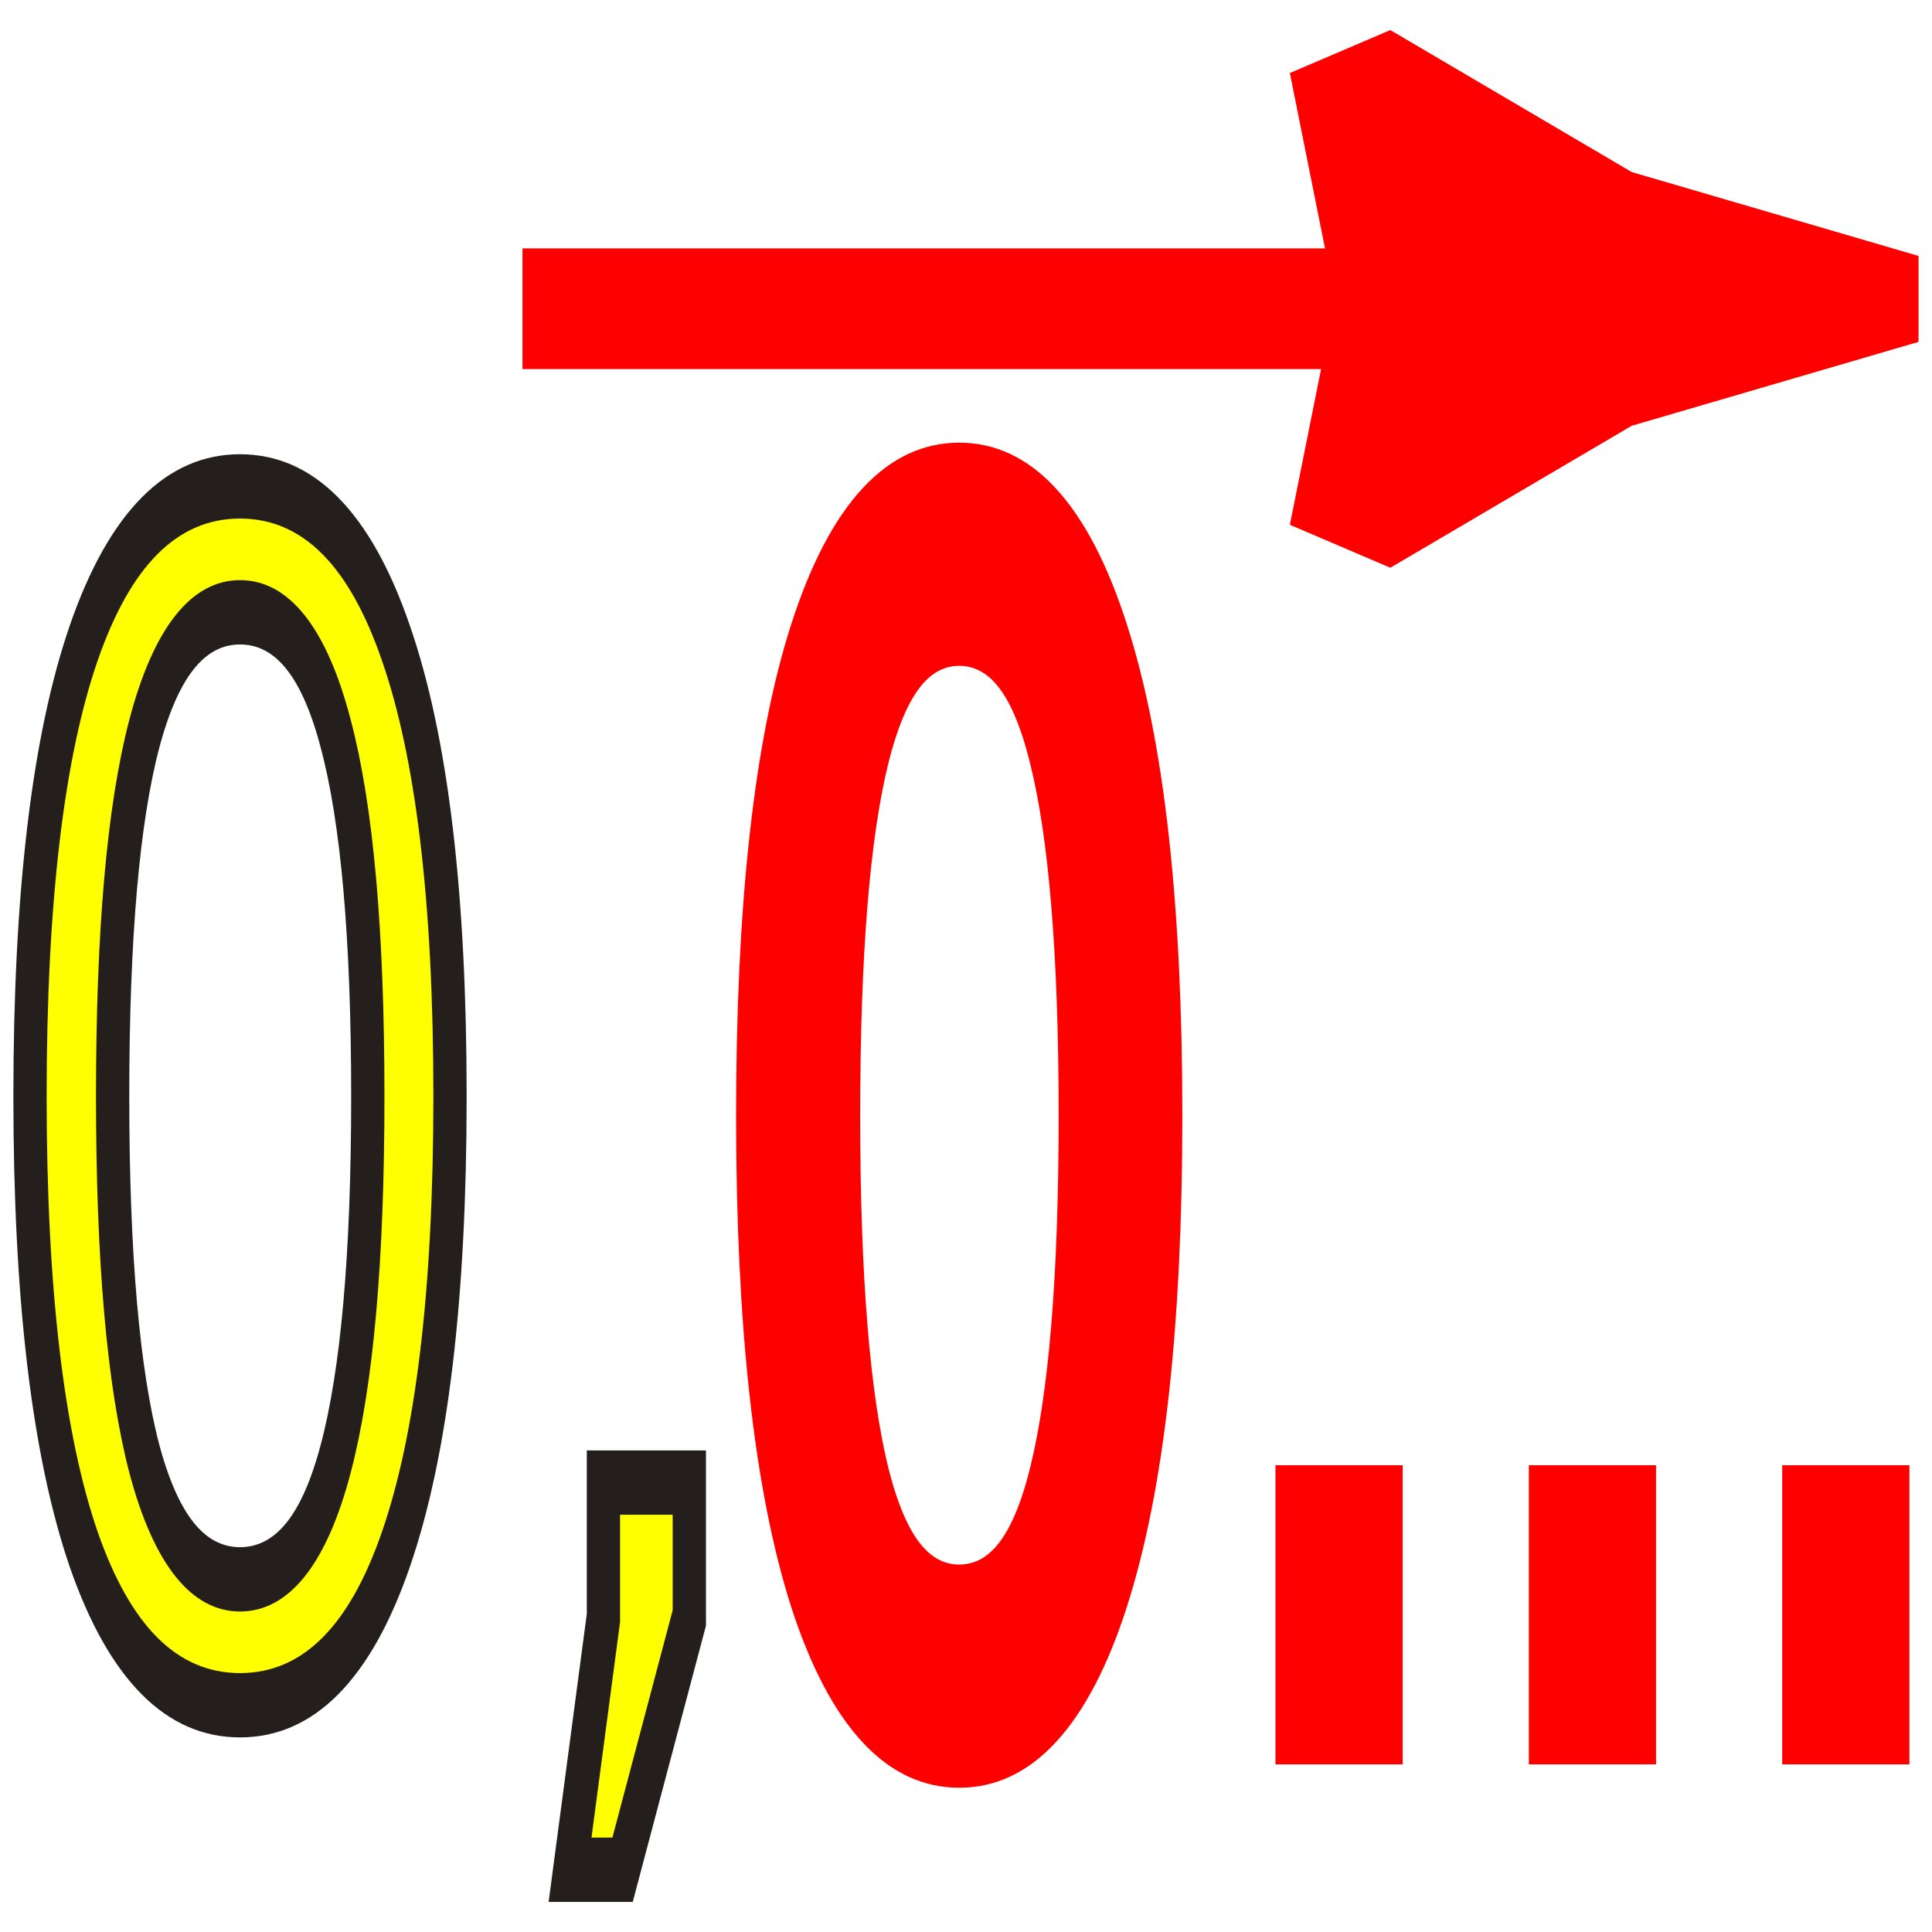
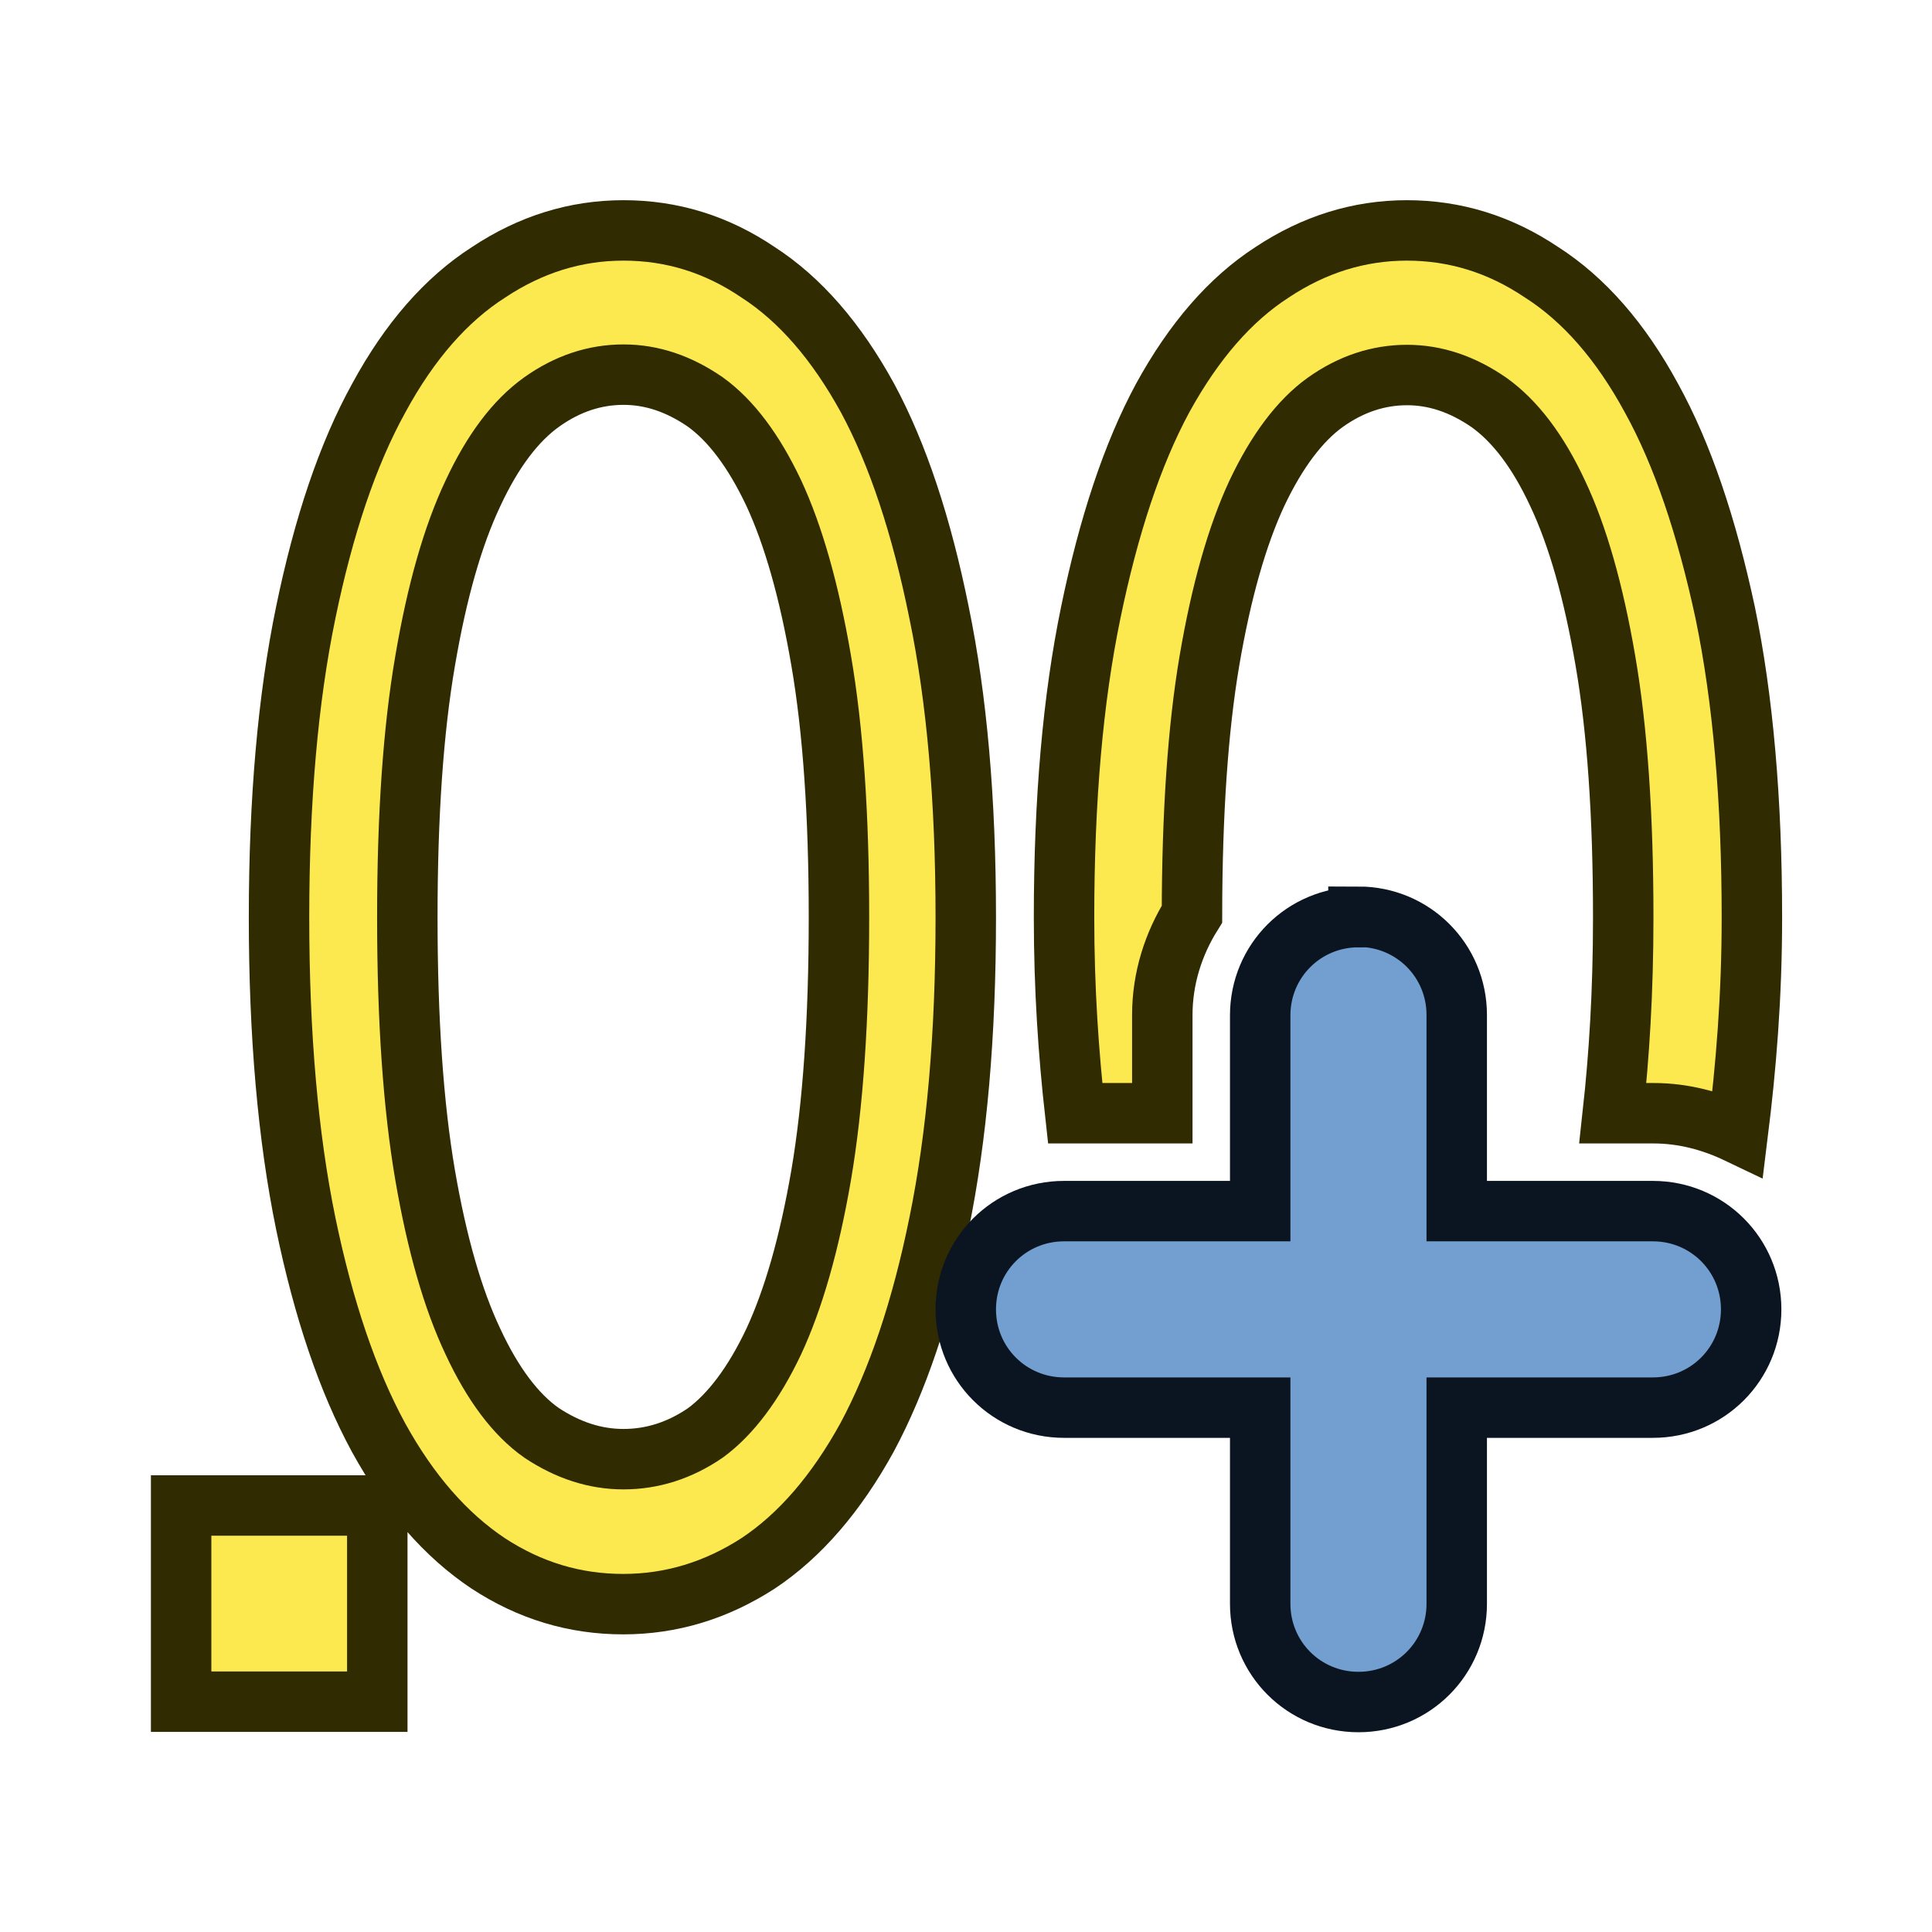
- <svg xmlns="http://www.w3.org/2000/svg" width="32" height="32" viewBox="0 0 8.467 8.467" version="1.1" id="svg998">
+ <svg xmlns="http://www.w3.org/2000/svg" width="64" height="64" viewBox="0 0 16.933 16.933" version="1.1" id="svg998">
  <defs id="defs992" />
-   <g id="layer1" transform="translate(0,-288.5333)">
-     <flowRoot xml:space="preserve" id="flowRoot1554" style="font-style:normal;font-weight:normal;font-size:24px;line-height:25px;font-family:sans-serif;letter-spacing:0px;word-spacing:0px;fill:#000000;fill-opacity:1;stroke:none" transform="matrix(0.2645833,0,0,0.2645833,0,280.0666)">
-       <flowRegion id="flowRegion1556">
-         <rect id="rect1558" width="59.286" height="33.214" x="3.214" y="17.571" />
-       </flowRegion>
-       <flowPara id="flowPara1560" />
-     </flowRoot>
-     <g id="g836" transform="matrix(0.5067547,0,0,0.5067547,-0.125958,146.4961)">
-       <g id="flowRoot1562" style="font-style:normal;font-variant:normal;font-weight:normal;font-stretch:normal;font-size:24px;line-height:25px;font-family:Technic;-inkscape-font-specification:Technic;letter-spacing:0px;word-spacing:0px;fill:#ffff00;fill-opacity:1;stroke:#241f1c;stroke-width:0.958;stroke-miterlimit:4;stroke-dasharray:none" transform="matrix(0.30033,0,0,0.5806927,0.03299294,273.3584)" aria-label="0,">
-         <path style="fill:#ffff00;stroke:#241f1c;stroke-width:0.958;stroke-miterlimit:4;stroke-dasharray:none" id="path1586" d="m 7.629,21.052 q -1.828,0 -2.754,1.805 q -0.914,1.793 -0.914,5.402 q 0,3.598 0.914,5.402 q 0.926,1.793 2.754,1.793 q 1.84,0 2.754,-1.793 q 0.926,-1.805 0.926,-5.402 q 0,-3.609 -0.926,-5.402 Q 9.469,21.052 7.629,21.052 Z m 0,-1.875 q 2.941,0 4.488,2.332 q 1.559,2.32 1.559,6.75 q 0,4.418 -1.559,6.75 q -1.547,2.32 -4.488,2.32 q -2.941,0 -4.5,-2.32 q -1.547,-2.332 -1.547,-6.75 q 0,-4.43 1.547,-6.75 Q 4.688,19.177 7.629,19.177 Z" />
-         <path style="fill:#ffff00;stroke:#241f1c;stroke-width:0.958;stroke-miterlimit:4;stroke-dasharray:none" id="path1588" d="m 18.094,34.013 h 2.473 v 2.016 l -1.922,3.75 h -1.512 l 0.961,-3.75 z" />
-       </g>
-       <path transform="matrix(1.659191,0,0,1.229126,-10.74416,-79.57296)" d="m 16.506,294.881 l -1.54,0.608 l -1.296,1.029 l 0.243,-1.637 l -0.243,-1.637 l 1.296,1.029 z" id="path1574" style="opacity:1;fill:#ff0000;fill-opacity:1;fill-rule:nonzero;stroke:#ff0000;stroke-width:0.65;stroke-linecap:square;stroke-linejoin:bevel;stroke-miterlimit:4;stroke-dasharray:none;stroke-dashoffset:20.882;stroke-opacity:1" />
-       <path id="path1576" d="m 15.313,282.958 c -10.546,0 -10.546,0 -10.546,0" style="fill:none;stroke:#ff0000;stroke-width:1.044;stroke-linecap:butt;stroke-linejoin:miter;stroke-miterlimit:4;stroke-dasharray:none;stroke-opacity:1" />
-       <g id="flowRoot1584" style="font-style:normal;font-variant:normal;font-weight:normal;font-stretch:normal;font-size:24px;line-height:25px;font-family:Technic;-inkscape-font-specification:Technic;letter-spacing:0px;word-spacing:0px;fill:#ff0000;fill-opacity:1;stroke:#ff0000;stroke-width:1.363;stroke-miterlimit:4;stroke-dasharray:none" transform="matrix(0.2867778,0,0,0.5960686,6.356193,273.0916)" aria-label="0...">
-         <path id="path1591" d="m 7.629,21.052 q -1.828,0 -2.754,1.805 q -0.914,1.793 -0.914,5.402 q 0,3.598 0.914,5.402 q 0.926,1.793 2.754,1.793 q 1.84,0 2.754,-1.793 q 0.926,-1.805 0.926,-5.402 q 0,-3.609 -0.926,-5.402 Q 9.469,21.052 7.629,21.052 Z m 0,-1.875 q 2.941,0 4.488,2.332 q 1.559,2.32 1.559,6.75 q 0,4.418 -1.559,6.75 q -1.547,2.32 -4.488,2.32 q -2.941,0 -4.5,-2.32 q -1.547,-2.332 -1.547,-6.75 q 0,-4.43 1.547,-6.75 Q 4.688,19.177 7.629,19.177 Z" />
-         <path id="path1593" d="m 17.848,34.013 h 2.473 v 2.977 h -2.473 z" />
-         <path id="path1595" d="m 25.488,34.013 h 2.473 v 2.977 h -2.473 z" />
-         <path id="path1597" d="m 33.129,34.013 h 2.473 v 2.977 h -2.473 z" />
-       </g>
-     </g>
+   <g id="g1" transform="matrix(3.25,0,0,3.249673,1.587512,1.158287)" style="stroke-width:0.308">
+     <path d="m 1.193,0.265 c -0.13,0 -0.251,0.038 -0.364,0.113 C 0.715,0.451 0.616,0.564 0.533,0.717 0.449,0.869 0.384,1.063 0.336,1.296 c -0.048,0.232 -0.072,0.505 -0.072,0.822 0,0.316 0.024,0.591 0.072,0.825 0.048,0.232 0.113,0.424 0.196,0.577 0.083,0.151 0.182,0.264 0.296,0.34 0.113,0.074 0.234,0.11 0.364,0.11 0.13,0 0.251,-0.037 0.364,-0.11 0.113,-0.075 0.211,-0.189 0.294,-0.34 0.082,-0.153 0.147,-0.345 0.194,-0.577 0.048,-0.234 0.072,-0.508 0.072,-0.825 0,-0.316 -0.024,-0.59 -0.072,-0.822 C 1.997,1.063 1.933,0.869 1.851,0.717 1.767,0.564 1.669,0.451 1.556,0.378 1.444,0.302 1.323,0.265 1.193,0.265 Z m 2.113,0 c -0.13,0 -0.251,0.038 -0.364,0.113 C 2.829,0.451 2.731,0.564 2.647,0.717 2.565,0.869 2.501,1.063 2.453,1.296 c -0.048,0.232 -0.072,0.505 -0.072,0.822 0,0.193 0.012,0.366 0.03,0.528 h 0.235 V 2.381 c 0,-0.099 0.03,-0.192 0.08,-0.272 3.705e-4,-0.272 0.016,-0.5 0.047,-0.683 0.032,-0.188 0.075,-0.338 0.128,-0.452 0.054,-0.114 0.116,-0.196 0.184,-0.245 0.07,-0.05 0.144,-0.074 0.221,-0.074 0.077,0 0.15,0.025 0.221,0.074 0.07,0.05 0.132,0.131 0.185,0.245 0.054,0.114 0.097,0.265 0.129,0.452 0.032,0.186 0.048,0.416 0.048,0.692 0,0.202 -0.011,0.373 -0.028,0.528 h 0.11 c 0.081,0 0.158,0.021 0.227,0.054 0.022,-0.177 0.038,-0.367 0.038,-0.582 0,-0.316 -0.024,-0.59 -0.072,-0.822 C 4.114,1.063 4.049,0.869 3.965,0.717 3.882,0.564 3.783,0.451 3.669,0.378 3.556,0.302 3.435,0.265 3.305,0.265 Z M 1.193,0.654 c 0.077,0 0.15,0.025 0.221,0.074 0.069,0.05 0.13,0.131 0.184,0.245 0.053,0.114 0.096,0.265 0.128,0.452 0.032,0.186 0.048,0.416 0.048,0.692 0,0.276 -0.016,0.508 -0.048,0.696 -0.032,0.186 -0.075,0.335 -0.128,0.449 -0.054,0.114 -0.116,0.196 -0.184,0.246 -0.07,0.048 -0.144,0.071 -0.221,0.071 -0.077,0 -0.15,-0.024 -0.221,-0.071 C 0.902,3.459 0.84,3.376 0.787,3.262 0.733,3.148 0.69,2.999 0.658,2.813 0.626,2.626 0.61,2.394 0.61,2.118 c 0,-0.276 0.016,-0.506 0.048,-0.692 C 0.69,1.238 0.733,1.088 0.787,0.974 0.84,0.86 0.902,0.778 0.972,0.728 1.042,0.678 1.116,0.654 1.193,0.654 Z M 0,3.704 V 4.233 H 0.529 V 3.704 Z" fill="#696969" id="path1" style="fill:#fce94f;stroke:#302b00;stroke-width:0.163;stroke-dasharray:none" />
+     <path d="m 3.175,2.117 c -0.147,0 -0.265,0.118 -0.265,0.265 V 2.91 H 2.381 c -0.147,0 -0.265,0.118 -0.265,0.265 0,0.147 0.118,0.265 0.265,0.265 h 0.529 v 0.529 c 0,0.147 0.118,0.265 0.265,0.265 0.147,0 0.265,-0.118 0.265,-0.265 V 3.44 h 0.529 c 0.147,0 0.265,-0.118 0.265,-0.265 0,-0.147 -0.118,-0.265 -0.265,-0.265 H 3.44 V 2.381 c 0,-0.147 -0.118,-0.265 -0.265,-0.265 z" fill="#4d82b8" id="path2-7" style="fill:#729fcf;stroke:#0b1521;stroke-width:0.163;stroke-dasharray:none" />
  </g>
</svg>
